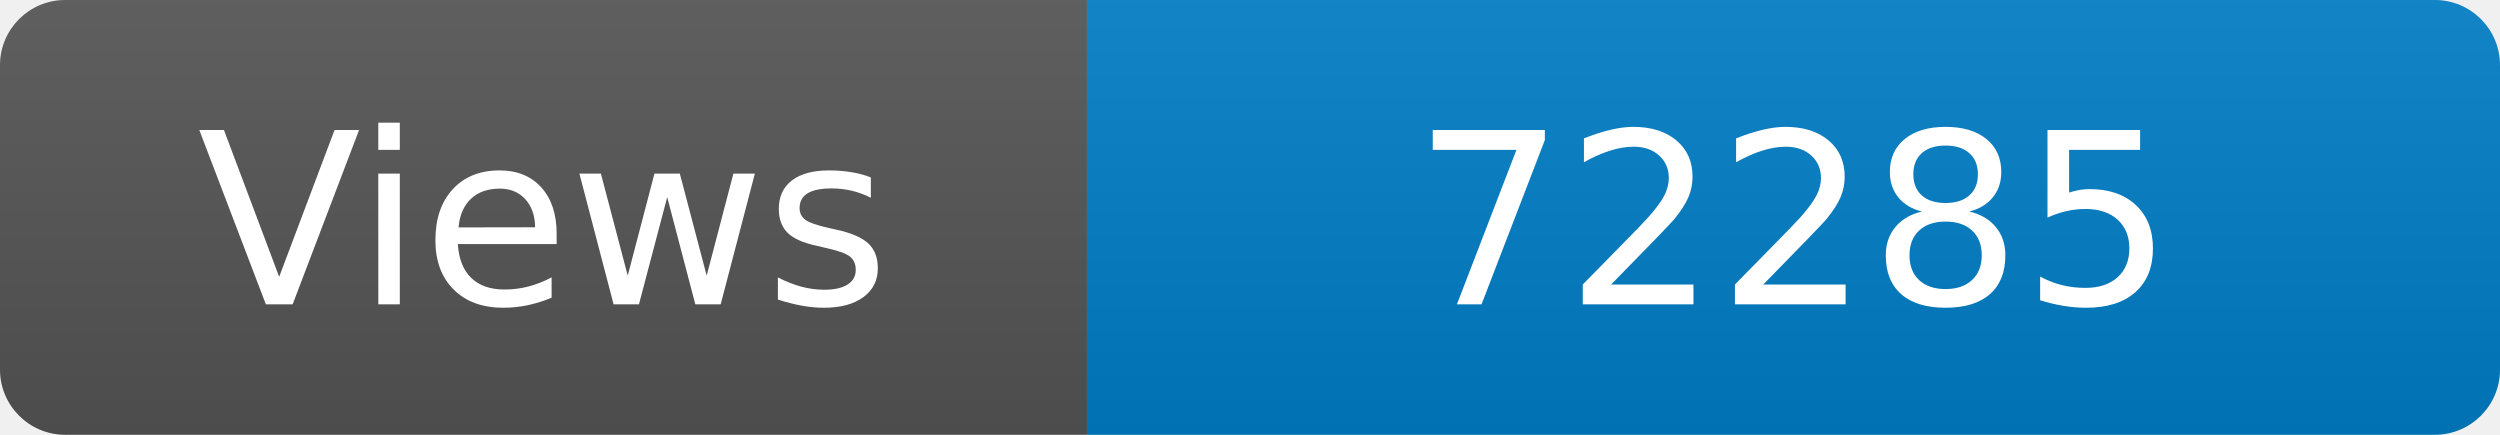
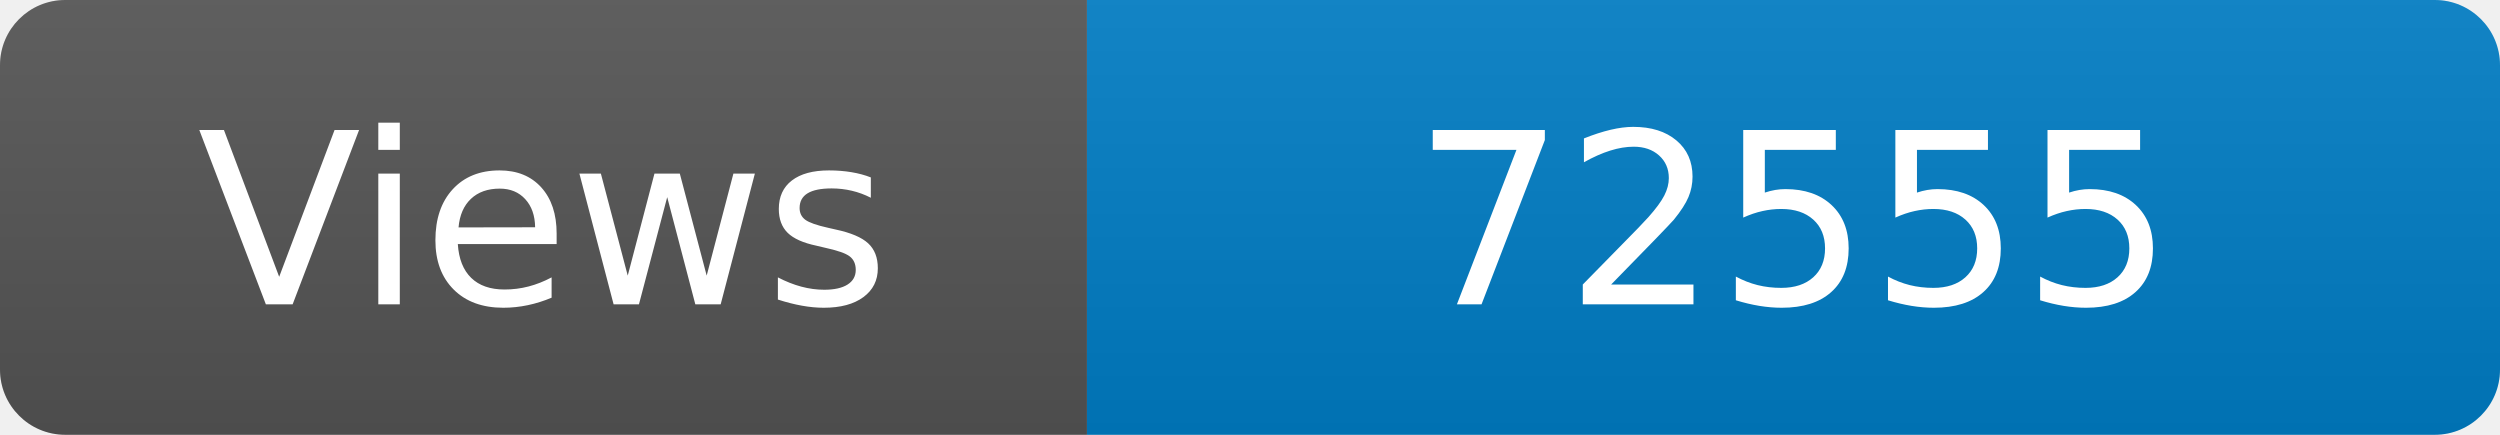
<svg xmlns="http://www.w3.org/2000/svg" width="115" height="20" role="img" aria-label="Maintained?: yes">
  <linearGradient id="s" x2="0" y2="100%">
    <stop offset="0" stop-color="#bbb" stop-opacity=".1" />
    <stop offset="1" stop-opacity=".1" />
  </linearGradient>
  <clipPath id="r">
    <rect width="115" height="20" rx="3" fill="#fff" />
  </clipPath>
  <g clip-path="url(#r)">
    <rect width="50" height="20" fill="#555" />
    <rect x="50" width="160" height="20" fill="#007ec6" />
    <rect width="115" height="20" fill="url(#s)" />
  </g>
  <g fill="#fff" text-anchor="middle" font-family="Verdana,Geneva,DejaVu Sans,sans-serif" font-size="110">
    <text x="250" y="140" transform="scale(.1)" fill="#fff">Views</text>
-     <text x="825" y="140" transform="scale(.1)" fill="#fff">72285</text>
+     <text x="825" y="140" transform="scale(.1)" fill="#fff">72555</text>
  </g>
</svg>
